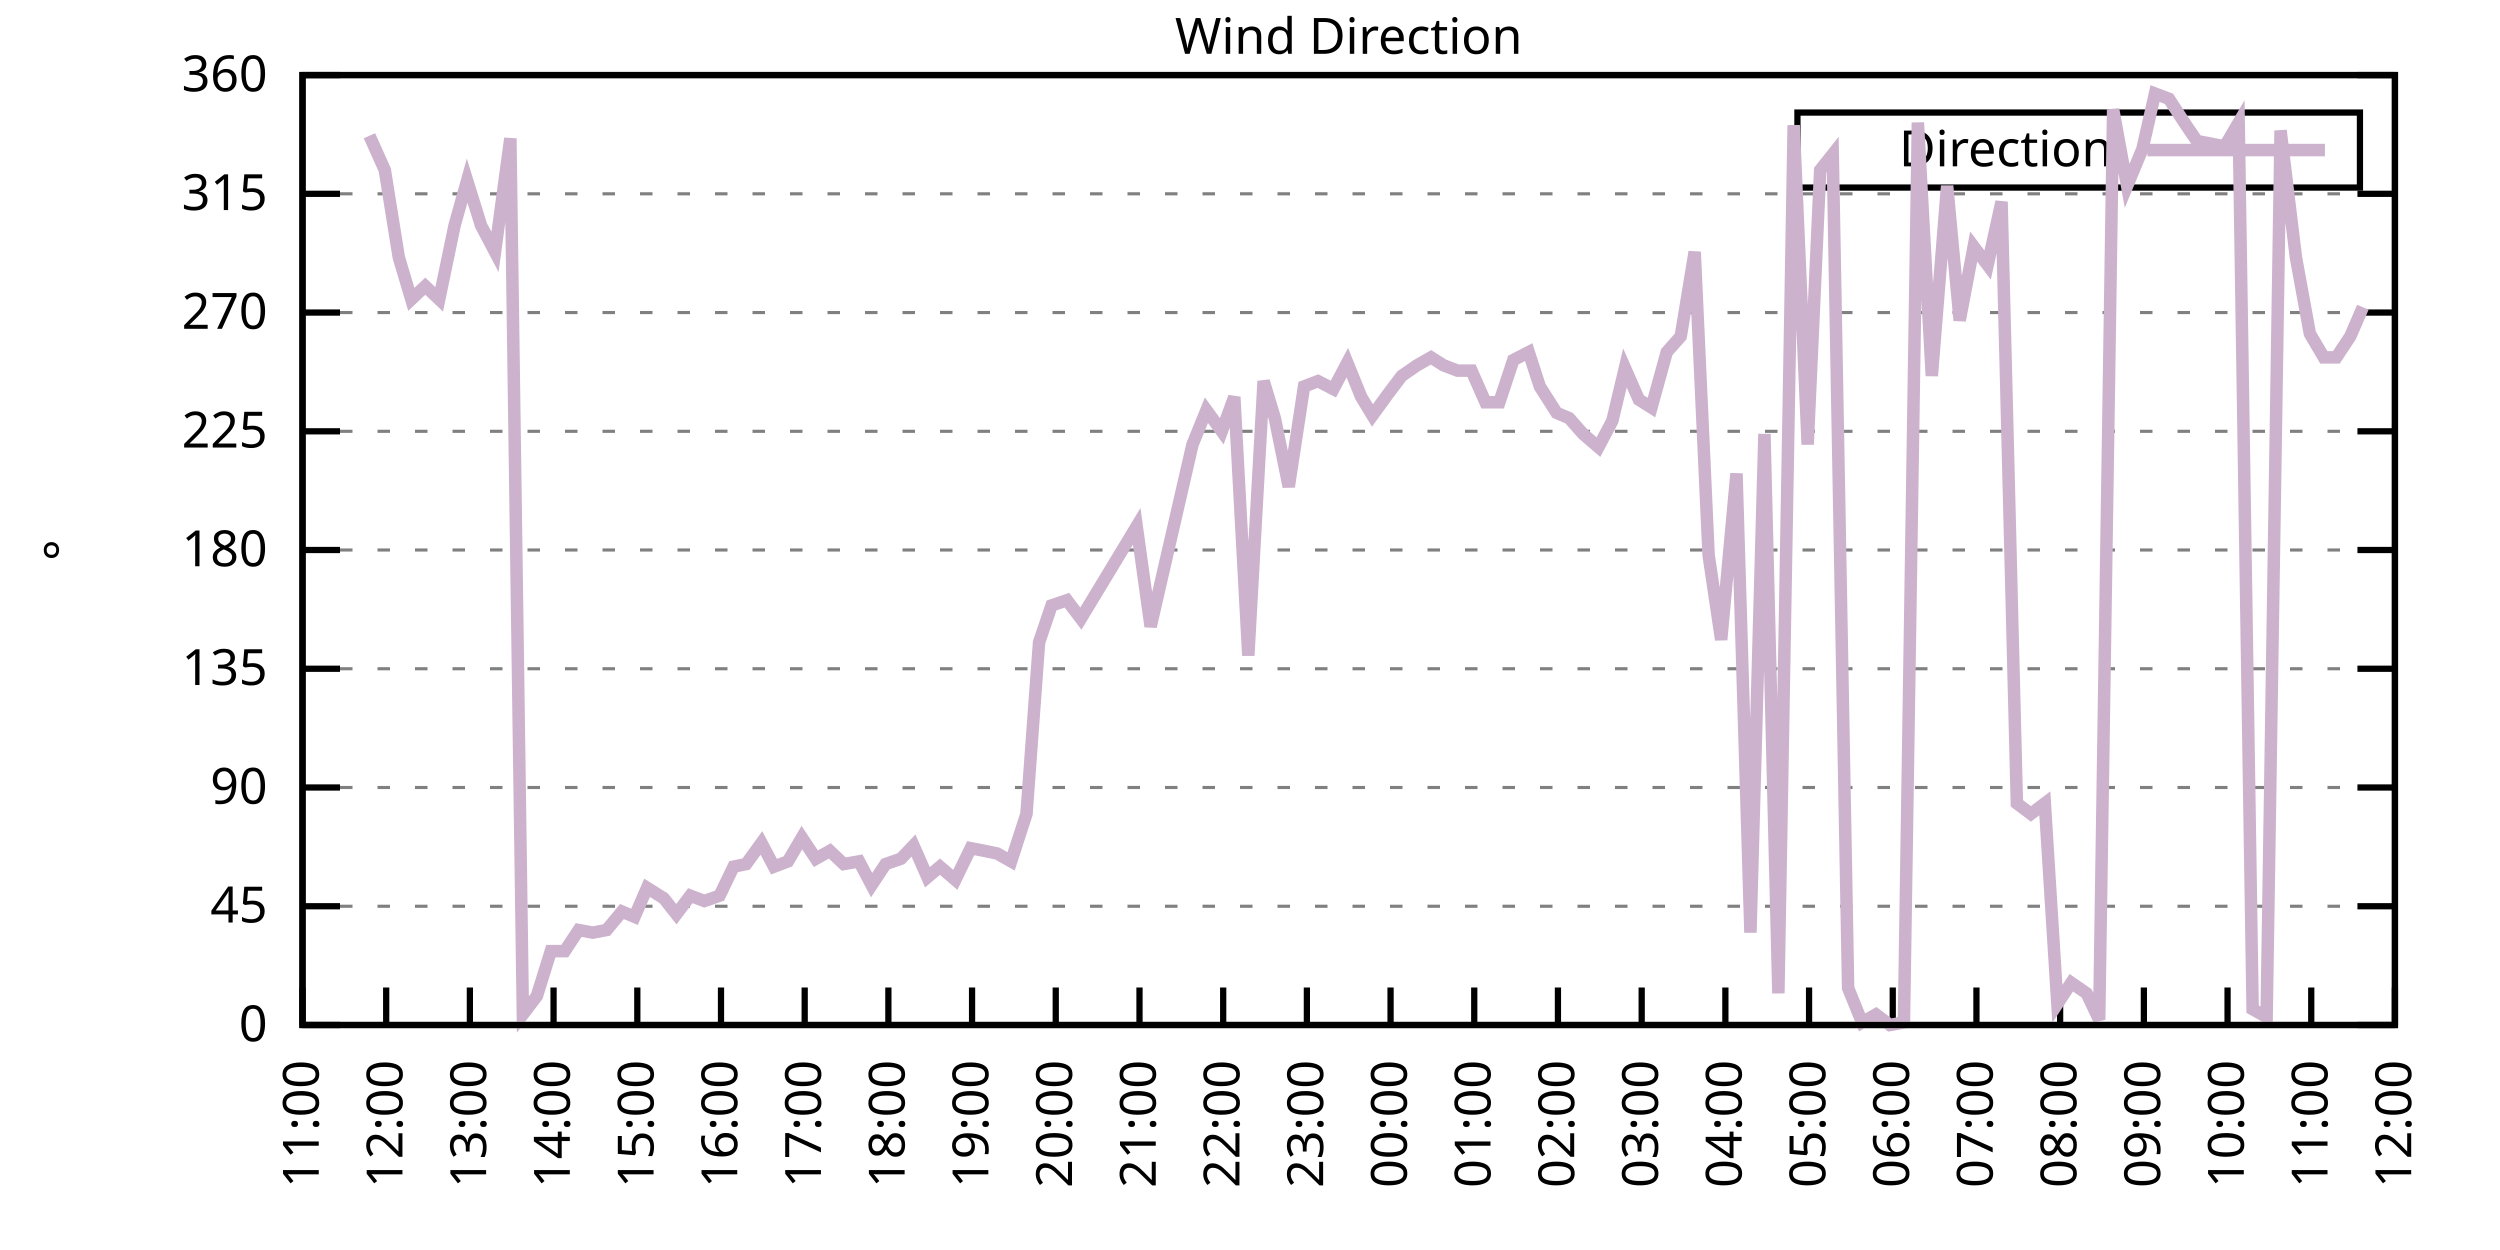
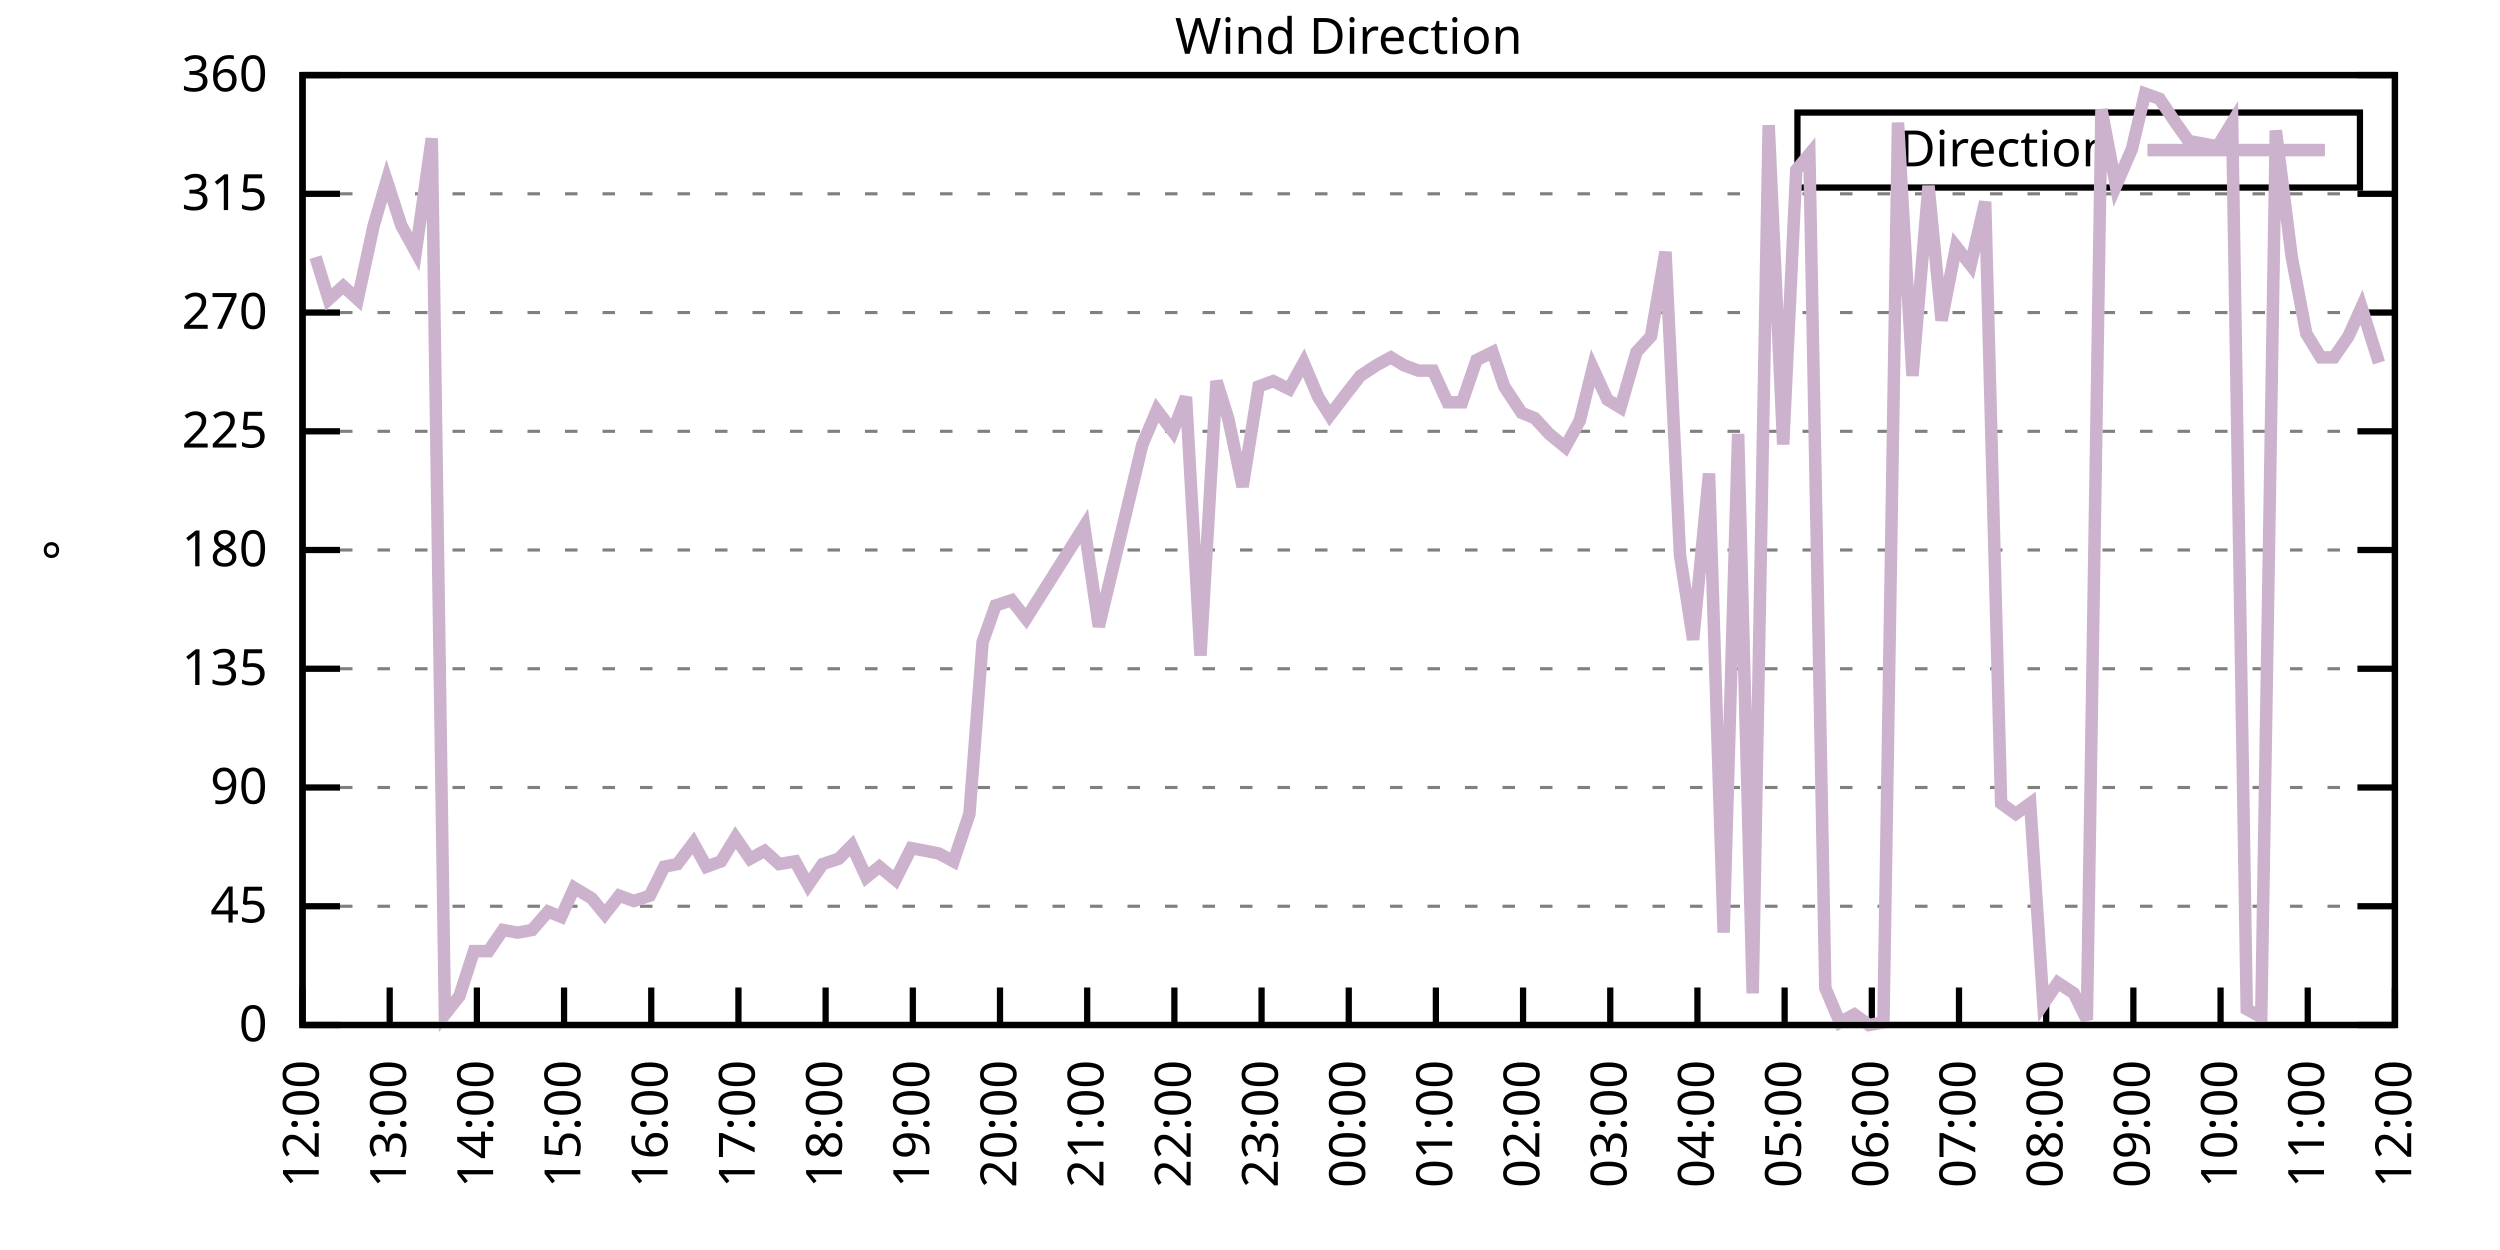
<svg xmlns="http://www.w3.org/2000/svg" xmlns:xlink="http://www.w3.org/1999/xlink" width="400" height="200" viewBox="0 0 400 200">
  <g id="gnuplot_canvas">
    <rect x="0" y="0" width="400" height="200" fill="none" />
    <defs>
      <circle id="gpDot" r="0.5" stroke-width="0.5" stroke="currentColor" />
      <path id="gpPt0" stroke-width="0.333" stroke="currentColor" d="M-1,0 h2 M0,-1 v2" />
      <path id="gpPt1" stroke-width="0.333" stroke="currentColor" d="M-1,-1 L1,1 M1,-1 L-1,1" />
      <path id="gpPt2" stroke-width="0.333" stroke="currentColor" d="M-1,0 L1,0 M0,-1 L0,1 M-1,-1 L1,1 M-1,1 L1,-1" />
      <rect id="gpPt3" stroke-width="0.333" stroke="currentColor" x="-1" y="-1" width="2" height="2" />
      <rect id="gpPt4" stroke-width="0.333" stroke="currentColor" fill="currentColor" x="-1" y="-1" width="2" height="2" />
      <circle id="gpPt5" stroke-width="0.333" stroke="currentColor" cx="0" cy="0" r="1" />
      <use xlink:href="#gpPt5" id="gpPt6" fill="currentColor" stroke="none" />
      <path id="gpPt7" stroke-width="0.333" stroke="currentColor" d="M0,-1.33 L-1.33,0.67 L1.33,0.67 z" />
      <use xlink:href="#gpPt7" id="gpPt8" fill="currentColor" stroke="none" />
      <use xlink:href="#gpPt7" id="gpPt9" stroke="currentColor" transform="rotate(180)" />
      <use xlink:href="#gpPt9" id="gpPt10" fill="currentColor" stroke="none" />
      <use xlink:href="#gpPt3" id="gpPt11" stroke="currentColor" transform="rotate(45)" />
      <use xlink:href="#gpPt11" id="gpPt12" fill="currentColor" stroke="none" />
      <path id="gpPt13" stroke-width="0.333" stroke="currentColor" d="M0,1.330 L1.265,0.411 L0.782,-1.067 L-0.782,-1.076 L-1.265,0.411 z" />
      <use xlink:href="#gpPt13" id="gpPt14" fill="currentColor" stroke="none" />
      <filter id="textbox" filterUnits="objectBoundingBox" x="0" y="0" height="1" width="1">
        <feFlood flood-color="white" flood-opacity="1" result="bgnd" />
        <feComposite in="SourceGraphic" in2="bgnd" operator="atop" />
      </filter>
      <filter id="greybox" filterUnits="objectBoundingBox" x="0" y="0" height="1" width="1">
        <feFlood flood-color="lightgrey" flood-opacity="1" result="grey" />
        <feComposite in="SourceGraphic" in2="grey" operator="atop" />
      </filter>
    </defs>
    <g fill="none" color="white" stroke="currentColor" stroke-width="1.00" stroke-linecap="butt" stroke-linejoin="miter">
</g>
    <g fill="none" color="black" stroke="currentColor" stroke-width="1.00" stroke-linecap="butt" stroke-linejoin="miter">
      <g stroke="none" shape-rendering="crispEdges">
        <polygon fill="rgb(255, 255, 255)" points="48.40,164.00 383.18,164.00 383.18,12.02 48.40,12.02 " />
      </g>
    </g>
    <g fill="none" color="black" stroke="currentColor" stroke-width="1.00" stroke-linecap="butt" stroke-linejoin="miter">
</g>
    <g fill="none" color="black" stroke="black" stroke-width="0.50" stroke-linecap="butt" stroke-linejoin="miter">
</g>
    <g fill="none" color="gray" stroke="currentColor" stroke-width="0.50" stroke-linecap="butt" stroke-linejoin="miter">
      <path stroke="gray" stroke-dasharray="2,4" class="gridline" d="M48.40,164.00 L383.19,164.00  " />
    </g>
    <g fill="none" color="gray" stroke="gray" stroke-width="1.00" stroke-linecap="butt" stroke-linejoin="miter">
</g>
    <g fill="none" color="black" stroke="currentColor" stroke-width="1.00" stroke-linecap="butt" stroke-linejoin="miter">
      <path stroke="black" d="M48.40,164.00 L54.40,164.00 M383.19,164.00 L377.19,164.00  " />
      <g transform="translate(42.80,166.60)" stroke="none" fill="black" font-family="Sans" font-size="8.00" text-anchor="end">
        <text>
          <tspan font-family="Sans"> 0</tspan>
        </text>
      </g>
    </g>
    <g fill="none" color="black" stroke="currentColor" stroke-width="1.00" stroke-linecap="butt" stroke-linejoin="miter">
</g>
    <g fill="none" color="black" stroke="black" stroke-width="0.50" stroke-linecap="butt" stroke-linejoin="miter">
</g>
    <g fill="none" color="gray" stroke="currentColor" stroke-width="0.50" stroke-linecap="butt" stroke-linejoin="miter">
      <path stroke="gray" stroke-dasharray="2,4" class="gridline" d="M48.40,145.00 L383.19,145.00  " />
    </g>
    <g fill="none" color="gray" stroke="gray" stroke-width="1.00" stroke-linecap="butt" stroke-linejoin="miter">
</g>
    <g fill="none" color="black" stroke="currentColor" stroke-width="1.00" stroke-linecap="butt" stroke-linejoin="miter">
      <path stroke="black" d="M48.40,145.00 L54.40,145.00 M383.19,145.00 L377.19,145.00  " />
      <g transform="translate(42.80,147.60)" stroke="none" fill="black" font-family="Sans" font-size="8.00" text-anchor="end">
        <text>
          <tspan font-family="Sans"> 45</tspan>
        </text>
      </g>
    </g>
    <g fill="none" color="black" stroke="currentColor" stroke-width="1.00" stroke-linecap="butt" stroke-linejoin="miter">
</g>
    <g fill="none" color="black" stroke="black" stroke-width="0.50" stroke-linecap="butt" stroke-linejoin="miter">
</g>
    <g fill="none" color="gray" stroke="currentColor" stroke-width="0.50" stroke-linecap="butt" stroke-linejoin="miter">
      <path stroke="gray" stroke-dasharray="2,4" class="gridline" d="M48.40,126.00 L383.19,126.00  " />
    </g>
    <g fill="none" color="gray" stroke="gray" stroke-width="1.00" stroke-linecap="butt" stroke-linejoin="miter">
</g>
    <g fill="none" color="black" stroke="currentColor" stroke-width="1.00" stroke-linecap="butt" stroke-linejoin="miter">
      <path stroke="black" d="M48.40,126.00 L54.40,126.00 M383.19,126.00 L377.19,126.00  " />
      <g transform="translate(42.80,128.60)" stroke="none" fill="black" font-family="Sans" font-size="8.00" text-anchor="end">
        <text>
          <tspan font-family="Sans"> 90</tspan>
        </text>
      </g>
    </g>
    <g fill="none" color="black" stroke="currentColor" stroke-width="1.00" stroke-linecap="butt" stroke-linejoin="miter">
</g>
    <g fill="none" color="black" stroke="black" stroke-width="0.50" stroke-linecap="butt" stroke-linejoin="miter">
</g>
    <g fill="none" color="gray" stroke="currentColor" stroke-width="0.50" stroke-linecap="butt" stroke-linejoin="miter">
      <path stroke="gray" stroke-dasharray="2,4" class="gridline" d="M48.40,107.00 L383.19,107.00  " />
    </g>
    <g fill="none" color="gray" stroke="gray" stroke-width="1.00" stroke-linecap="butt" stroke-linejoin="miter">
</g>
    <g fill="none" color="black" stroke="currentColor" stroke-width="1.00" stroke-linecap="butt" stroke-linejoin="miter">
      <path stroke="black" d="M48.40,107.00 L54.40,107.00 M383.19,107.00 L377.19,107.00  " />
      <g transform="translate(42.80,109.60)" stroke="none" fill="black" font-family="Sans" font-size="8.00" text-anchor="end">
        <text>
          <tspan font-family="Sans"> 135</tspan>
        </text>
      </g>
    </g>
    <g fill="none" color="black" stroke="currentColor" stroke-width="1.00" stroke-linecap="butt" stroke-linejoin="miter">
</g>
    <g fill="none" color="black" stroke="black" stroke-width="0.50" stroke-linecap="butt" stroke-linejoin="miter">
</g>
    <g fill="none" color="gray" stroke="currentColor" stroke-width="0.50" stroke-linecap="butt" stroke-linejoin="miter">
      <path stroke="gray" stroke-dasharray="2,4" class="gridline" d="M48.40,88.00 L383.19,88.00  " />
    </g>
    <g fill="none" color="gray" stroke="gray" stroke-width="1.00" stroke-linecap="butt" stroke-linejoin="miter">
</g>
    <g fill="none" color="black" stroke="currentColor" stroke-width="1.00" stroke-linecap="butt" stroke-linejoin="miter">
      <path stroke="black" d="M48.40,88.00 L54.40,88.00 M383.19,88.00 L377.19,88.00  " />
      <g transform="translate(42.80,90.60)" stroke="none" fill="black" font-family="Sans" font-size="8.00" text-anchor="end">
        <text>
          <tspan font-family="Sans"> 180</tspan>
        </text>
      </g>
    </g>
    <g fill="none" color="black" stroke="currentColor" stroke-width="1.00" stroke-linecap="butt" stroke-linejoin="miter">
</g>
    <g fill="none" color="black" stroke="black" stroke-width="0.50" stroke-linecap="butt" stroke-linejoin="miter">
</g>
    <g fill="none" color="gray" stroke="currentColor" stroke-width="0.50" stroke-linecap="butt" stroke-linejoin="miter">
      <path stroke="gray" stroke-dasharray="2,4" class="gridline" d="M48.40,69.01 L383.19,69.01  " />
    </g>
    <g fill="none" color="gray" stroke="gray" stroke-width="1.00" stroke-linecap="butt" stroke-linejoin="miter">
</g>
    <g fill="none" color="black" stroke="currentColor" stroke-width="1.00" stroke-linecap="butt" stroke-linejoin="miter">
      <path stroke="black" d="M48.40,69.01 L54.40,69.01 M383.19,69.01 L377.19,69.01  " />
      <g transform="translate(42.80,71.61)" stroke="none" fill="black" font-family="Sans" font-size="8.00" text-anchor="end">
        <text>
          <tspan font-family="Sans"> 225</tspan>
        </text>
      </g>
    </g>
    <g fill="none" color="black" stroke="currentColor" stroke-width="1.00" stroke-linecap="butt" stroke-linejoin="miter">
</g>
    <g fill="none" color="black" stroke="black" stroke-width="0.50" stroke-linecap="butt" stroke-linejoin="miter">
</g>
    <g fill="none" color="gray" stroke="currentColor" stroke-width="0.50" stroke-linecap="butt" stroke-linejoin="miter">
      <path stroke="gray" stroke-dasharray="2,4" class="gridline" d="M48.40,50.01 L383.19,50.01  " />
    </g>
    <g fill="none" color="gray" stroke="gray" stroke-width="1.00" stroke-linecap="butt" stroke-linejoin="miter">
</g>
    <g fill="none" color="black" stroke="currentColor" stroke-width="1.00" stroke-linecap="butt" stroke-linejoin="miter">
      <path stroke="black" d="M48.40,50.01 L54.40,50.01 M383.19,50.01 L377.19,50.01  " />
      <g transform="translate(42.80,52.61)" stroke="none" fill="black" font-family="Sans" font-size="8.00" text-anchor="end">
        <text>
          <tspan font-family="Sans"> 270</tspan>
        </text>
      </g>
    </g>
    <g fill="none" color="black" stroke="currentColor" stroke-width="1.00" stroke-linecap="butt" stroke-linejoin="miter">
</g>
    <g fill="none" color="black" stroke="black" stroke-width="0.50" stroke-linecap="butt" stroke-linejoin="miter">
</g>
    <g fill="none" color="gray" stroke="currentColor" stroke-width="0.50" stroke-linecap="butt" stroke-linejoin="miter">
      <path stroke="gray" stroke-dasharray="2,4" class="gridline" d="M48.40,31.01 L383.19,31.01  " />
    </g>
    <g fill="none" color="gray" stroke="gray" stroke-width="1.00" stroke-linecap="butt" stroke-linejoin="miter">
</g>
    <g fill="none" color="black" stroke="currentColor" stroke-width="1.00" stroke-linecap="butt" stroke-linejoin="miter">
      <path stroke="black" d="M48.40,31.01 L54.40,31.01 M383.19,31.01 L377.19,31.01  " />
      <g transform="translate(42.80,33.61)" stroke="none" fill="black" font-family="Sans" font-size="8.00" text-anchor="end">
        <text>
          <tspan font-family="Sans"> 315</tspan>
        </text>
      </g>
    </g>
    <g fill="none" color="black" stroke="currentColor" stroke-width="1.00" stroke-linecap="butt" stroke-linejoin="miter">
</g>
    <g fill="none" color="black" stroke="black" stroke-width="0.50" stroke-linecap="butt" stroke-linejoin="miter">
</g>
    <g fill="none" color="gray" stroke="currentColor" stroke-width="0.50" stroke-linecap="butt" stroke-linejoin="miter">
      <path stroke="gray" stroke-dasharray="2,4" class="gridline" d="M48.40,12.01 L383.19,12.01  " />
    </g>
    <g fill="none" color="gray" stroke="gray" stroke-width="1.00" stroke-linecap="butt" stroke-linejoin="miter">
</g>
    <g fill="none" color="black" stroke="currentColor" stroke-width="1.00" stroke-linecap="butt" stroke-linejoin="miter">
      <path stroke="black" d="M48.40,12.01 L54.40,12.01 M383.19,12.01 L377.19,12.01  " />
      <g transform="translate(42.80,14.61)" stroke="none" fill="black" font-family="Sans" font-size="8.00" text-anchor="end">
        <text>
          <tspan font-family="Sans"> 360</tspan>
        </text>
      </g>
    </g>
    <g fill="none" color="black" stroke="currentColor" stroke-width="1.00" stroke-linecap="butt" stroke-linejoin="miter">
      <path stroke="black" d="M48.40,164.00 L48.40,158.00  " />
      <g transform="translate(51.00,169.60) rotate(270.00)" stroke="none" fill="black" font-family="Sans" font-size="8.00" text-anchor="end">
        <text>
-           <tspan font-family="Sans">11:00</tspan>
-         </text>
-       </g>
-     </g>
-     <g fill="none" color="black" stroke="currentColor" stroke-width="1.00" stroke-linecap="butt" stroke-linejoin="miter">
-       <path stroke="black" d="M61.79,164.00 L61.79,158.00  " />
-       <g transform="translate(64.39,169.60) rotate(270.00)" stroke="none" fill="black" font-family="Sans" font-size="8.00" text-anchor="end">
-         <text>
          <tspan font-family="Sans">12:00</tspan>
        </text>
      </g>
    </g>
    <g fill="none" color="black" stroke="currentColor" stroke-width="1.00" stroke-linecap="butt" stroke-linejoin="miter">
-       <path stroke="black" d="M75.18,164.00 L75.18,158.00  " />
-       <g transform="translate(77.78,169.60) rotate(270.00)" stroke="none" fill="black" font-family="Sans" font-size="8.00" text-anchor="end">
+       <path stroke="black" d="M62.35,164.00 L62.35,158.00  " />
+       <g transform="translate(64.95,169.60) rotate(270.00)" stroke="none" fill="black" font-family="Sans" font-size="8.00" text-anchor="end">
        <text>
          <tspan font-family="Sans">13:00</tspan>
        </text>
      </g>
    </g>
    <g fill="none" color="black" stroke="currentColor" stroke-width="1.00" stroke-linecap="butt" stroke-linejoin="miter">
-       <path stroke="black" d="M88.57,164.00 L88.57,158.00  " />
-       <g transform="translate(91.17,169.60) rotate(270.00)" stroke="none" fill="black" font-family="Sans" font-size="8.00" text-anchor="end">
+       <path stroke="black" d="M76.30,164.00 L76.30,158.00  " />
+       <g transform="translate(78.90,169.60) rotate(270.00)" stroke="none" fill="black" font-family="Sans" font-size="8.00" text-anchor="end">
        <text>
          <tspan font-family="Sans">14:00</tspan>
        </text>
      </g>
    </g>
    <g fill="none" color="black" stroke="currentColor" stroke-width="1.00" stroke-linecap="butt" stroke-linejoin="miter">
-       <path stroke="black" d="M101.97,164.00 L101.97,158.00  " />
-       <g transform="translate(104.57,169.60) rotate(270.00)" stroke="none" fill="black" font-family="Sans" font-size="8.00" text-anchor="end">
+       <path stroke="black" d="M90.25,164.00 L90.25,158.00  " />
+       <g transform="translate(92.85,169.60) rotate(270.00)" stroke="none" fill="black" font-family="Sans" font-size="8.00" text-anchor="end">
        <text>
          <tspan font-family="Sans">15:00</tspan>
        </text>
      </g>
    </g>
    <g fill="none" color="black" stroke="currentColor" stroke-width="1.00" stroke-linecap="butt" stroke-linejoin="miter">
-       <path stroke="black" d="M115.36,164.00 L115.36,158.00  " />
-       <g transform="translate(117.96,169.60) rotate(270.00)" stroke="none" fill="black" font-family="Sans" font-size="8.00" text-anchor="end">
+       <path stroke="black" d="M104.20,164.00 L104.20,158.00  " />
+       <g transform="translate(106.80,169.60) rotate(270.00)" stroke="none" fill="black" font-family="Sans" font-size="8.00" text-anchor="end">
        <text>
          <tspan font-family="Sans">16:00</tspan>
        </text>
      </g>
    </g>
    <g fill="none" color="black" stroke="currentColor" stroke-width="1.00" stroke-linecap="butt" stroke-linejoin="miter">
-       <path stroke="black" d="M128.75,164.00 L128.75,158.00  " />
-       <g transform="translate(131.35,169.60) rotate(270.00)" stroke="none" fill="black" font-family="Sans" font-size="8.00" text-anchor="end">
+       <path stroke="black" d="M118.15,164.00 L118.15,158.00  " />
+       <g transform="translate(120.75,169.60) rotate(270.00)" stroke="none" fill="black" font-family="Sans" font-size="8.00" text-anchor="end">
        <text>
          <tspan font-family="Sans">17:00</tspan>
        </text>
      </g>
    </g>
    <g fill="none" color="black" stroke="currentColor" stroke-width="1.00" stroke-linecap="butt" stroke-linejoin="miter">
-       <path stroke="black" d="M142.14,164.00 L142.14,158.00  " />
-       <g transform="translate(144.74,169.60) rotate(270.00)" stroke="none" fill="black" font-family="Sans" font-size="8.00" text-anchor="end">
+       <path stroke="black" d="M132.10,164.00 L132.10,158.00  " />
+       <g transform="translate(134.70,169.60) rotate(270.00)" stroke="none" fill="black" font-family="Sans" font-size="8.00" text-anchor="end">
        <text>
          <tspan font-family="Sans">18:00</tspan>
        </text>
      </g>
    </g>
    <g fill="none" color="black" stroke="currentColor" stroke-width="1.00" stroke-linecap="butt" stroke-linejoin="miter">
-       <path stroke="black" d="M155.53,164.00 L155.53,158.00  " />
-       <g transform="translate(158.13,169.60) rotate(270.00)" stroke="none" fill="black" font-family="Sans" font-size="8.00" text-anchor="end">
+       <path stroke="black" d="M146.05,164.00 L146.05,158.00  " />
+       <g transform="translate(148.65,169.60) rotate(270.00)" stroke="none" fill="black" font-family="Sans" font-size="8.00" text-anchor="end">
        <text>
          <tspan font-family="Sans">19:00</tspan>
        </text>
      </g>
    </g>
    <g fill="none" color="black" stroke="currentColor" stroke-width="1.00" stroke-linecap="butt" stroke-linejoin="miter">
-       <path stroke="black" d="M168.92,164.00 L168.92,158.00  " />
-       <g transform="translate(171.52,169.60) rotate(270.00)" stroke="none" fill="black" font-family="Sans" font-size="8.00" text-anchor="end">
+       <path stroke="black" d="M160.00,164.00 L160.00,158.00  " />
+       <g transform="translate(162.60,169.60) rotate(270.00)" stroke="none" fill="black" font-family="Sans" font-size="8.00" text-anchor="end">
        <text>
          <tspan font-family="Sans">20:00</tspan>
        </text>
      </g>
    </g>
    <g fill="none" color="black" stroke="currentColor" stroke-width="1.00" stroke-linecap="butt" stroke-linejoin="miter">
-       <path stroke="black" d="M182.32,164.00 L182.32,158.00  " />
-       <g transform="translate(184.92,169.60) rotate(270.00)" stroke="none" fill="black" font-family="Sans" font-size="8.00" text-anchor="end">
+       <path stroke="black" d="M173.95,164.00 L173.95,158.00  " />
+       <g transform="translate(176.55,169.60) rotate(270.00)" stroke="none" fill="black" font-family="Sans" font-size="8.00" text-anchor="end">
        <text>
          <tspan font-family="Sans">21:00</tspan>
        </text>
      </g>
    </g>
    <g fill="none" color="black" stroke="currentColor" stroke-width="1.00" stroke-linecap="butt" stroke-linejoin="miter">
-       <path stroke="black" d="M195.71,164.00 L195.71,158.00  " />
-       <g transform="translate(198.31,169.60) rotate(270.00)" stroke="none" fill="black" font-family="Sans" font-size="8.00" text-anchor="end">
+       <path stroke="black" d="M187.90,164.00 L187.90,158.00  " />
+       <g transform="translate(190.50,169.60) rotate(270.00)" stroke="none" fill="black" font-family="Sans" font-size="8.00" text-anchor="end">
        <text>
          <tspan font-family="Sans">22:00</tspan>
        </text>
      </g>
    </g>
    <g fill="none" color="black" stroke="currentColor" stroke-width="1.00" stroke-linecap="butt" stroke-linejoin="miter">
-       <path stroke="black" d="M209.10,164.00 L209.10,158.00  " />
-       <g transform="translate(211.70,169.60) rotate(270.00)" stroke="none" fill="black" font-family="Sans" font-size="8.00" text-anchor="end">
+       <path stroke="black" d="M201.85,164.00 L201.85,158.00  " />
+       <g transform="translate(204.45,169.60) rotate(270.00)" stroke="none" fill="black" font-family="Sans" font-size="8.00" text-anchor="end">
        <text>
          <tspan font-family="Sans">23:00</tspan>
        </text>
      </g>
    </g>
    <g fill="none" color="black" stroke="currentColor" stroke-width="1.00" stroke-linecap="butt" stroke-linejoin="miter">
-       <path stroke="black" d="M222.49,164.00 L222.49,158.00  " />
-       <g transform="translate(225.09,169.60) rotate(270.00)" stroke="none" fill="black" font-family="Sans" font-size="8.00" text-anchor="end">
+       <path stroke="black" d="M215.80,164.00 L215.80,158.00  " />
+       <g transform="translate(218.40,169.60) rotate(270.00)" stroke="none" fill="black" font-family="Sans" font-size="8.00" text-anchor="end">
        <text>
          <tspan font-family="Sans">00:00</tspan>
        </text>
      </g>
    </g>
    <g fill="none" color="black" stroke="currentColor" stroke-width="1.00" stroke-linecap="butt" stroke-linejoin="miter">
-       <path stroke="black" d="M235.88,164.00 L235.88,158.00  " />
-       <g transform="translate(238.48,169.60) rotate(270.00)" stroke="none" fill="black" font-family="Sans" font-size="8.00" text-anchor="end">
+       <path stroke="black" d="M229.74,164.00 L229.74,158.00  " />
+       <g transform="translate(232.34,169.60) rotate(270.00)" stroke="none" fill="black" font-family="Sans" font-size="8.00" text-anchor="end">
        <text>
          <tspan font-family="Sans">01:00</tspan>
        </text>
      </g>
    </g>
    <g fill="none" color="black" stroke="currentColor" stroke-width="1.00" stroke-linecap="butt" stroke-linejoin="miter">
-       <path stroke="black" d="M249.27,164.00 L249.27,158.00  " />
-       <g transform="translate(251.87,169.60) rotate(270.00)" stroke="none" fill="black" font-family="Sans" font-size="8.00" text-anchor="end">
+       <path stroke="black" d="M243.69,164.00 L243.69,158.00  " />
+       <g transform="translate(246.29,169.60) rotate(270.00)" stroke="none" fill="black" font-family="Sans" font-size="8.00" text-anchor="end">
        <text>
          <tspan font-family="Sans">02:00</tspan>
        </text>
      </g>
    </g>
    <g fill="none" color="black" stroke="currentColor" stroke-width="1.00" stroke-linecap="butt" stroke-linejoin="miter">
-       <path stroke="black" d="M262.67,164.00 L262.67,158.00  " />
-       <g transform="translate(265.27,169.60) rotate(270.00)" stroke="none" fill="black" font-family="Sans" font-size="8.00" text-anchor="end">
+       <path stroke="black" d="M257.64,164.00 L257.64,158.00  " />
+       <g transform="translate(260.24,169.60) rotate(270.00)" stroke="none" fill="black" font-family="Sans" font-size="8.00" text-anchor="end">
        <text>
          <tspan font-family="Sans">03:00</tspan>
        </text>
      </g>
    </g>
    <g fill="none" color="black" stroke="currentColor" stroke-width="1.00" stroke-linecap="butt" stroke-linejoin="miter">
-       <path stroke="black" d="M276.06,164.00 L276.06,158.00  " />
-       <g transform="translate(278.66,169.60) rotate(270.00)" stroke="none" fill="black" font-family="Sans" font-size="8.00" text-anchor="end">
+       <path stroke="black" d="M271.59,164.00 L271.59,158.00  " />
+       <g transform="translate(274.19,169.60) rotate(270.00)" stroke="none" fill="black" font-family="Sans" font-size="8.00" text-anchor="end">
        <text>
          <tspan font-family="Sans">04:00</tspan>
        </text>
      </g>
    </g>
    <g fill="none" color="black" stroke="currentColor" stroke-width="1.00" stroke-linecap="butt" stroke-linejoin="miter">
-       <path stroke="black" d="M289.45,164.00 L289.45,158.00  " />
-       <g transform="translate(292.05,169.60) rotate(270.00)" stroke="none" fill="black" font-family="Sans" font-size="8.00" text-anchor="end">
+       <path stroke="black" d="M285.54,164.00 L285.54,158.00  " />
+       <g transform="translate(288.14,169.60) rotate(270.00)" stroke="none" fill="black" font-family="Sans" font-size="8.00" text-anchor="end">
        <text>
          <tspan font-family="Sans">05:00</tspan>
        </text>
      </g>
    </g>
    <g fill="none" color="black" stroke="currentColor" stroke-width="1.00" stroke-linecap="butt" stroke-linejoin="miter">
-       <path stroke="black" d="M302.84,164.00 L302.84,158.00  " />
-       <g transform="translate(305.44,169.60) rotate(270.00)" stroke="none" fill="black" font-family="Sans" font-size="8.00" text-anchor="end">
+       <path stroke="black" d="M299.49,164.00 L299.49,158.00  " />
+       <g transform="translate(302.09,169.60) rotate(270.00)" stroke="none" fill="black" font-family="Sans" font-size="8.00" text-anchor="end">
        <text>
          <tspan font-family="Sans">06:00</tspan>
        </text>
      </g>
    </g>
    <g fill="none" color="black" stroke="currentColor" stroke-width="1.00" stroke-linecap="butt" stroke-linejoin="miter">
-       <path stroke="black" d="M316.23,164.00 L316.23,158.00  " />
-       <g transform="translate(318.83,169.60) rotate(270.00)" stroke="none" fill="black" font-family="Sans" font-size="8.00" text-anchor="end">
+       <path stroke="black" d="M313.44,164.00 L313.44,158.00  " />
+       <g transform="translate(316.04,169.60) rotate(270.00)" stroke="none" fill="black" font-family="Sans" font-size="8.00" text-anchor="end">
        <text>
          <tspan font-family="Sans">07:00</tspan>
        </text>
      </g>
    </g>
    <g fill="none" color="black" stroke="currentColor" stroke-width="1.00" stroke-linecap="butt" stroke-linejoin="miter">
-       <path stroke="black" d="M329.62,164.00 L329.62,158.00  " />
-       <g transform="translate(332.22,169.60) rotate(270.00)" stroke="none" fill="black" font-family="Sans" font-size="8.00" text-anchor="end">
+       <path stroke="black" d="M327.39,164.00 L327.39,158.00  " />
+       <g transform="translate(329.99,169.60) rotate(270.00)" stroke="none" fill="black" font-family="Sans" font-size="8.00" text-anchor="end">
        <text>
          <tspan font-family="Sans">08:00</tspan>
        </text>
      </g>
    </g>
    <g fill="none" color="black" stroke="currentColor" stroke-width="1.00" stroke-linecap="butt" stroke-linejoin="miter">
-       <path stroke="black" d="M343.02,164.00 L343.02,158.00  " />
-       <g transform="translate(345.62,169.60) rotate(270.00)" stroke="none" fill="black" font-family="Sans" font-size="8.00" text-anchor="end">
+       <path stroke="black" d="M341.34,164.00 L341.34,158.00  " />
+       <g transform="translate(343.94,169.60) rotate(270.00)" stroke="none" fill="black" font-family="Sans" font-size="8.00" text-anchor="end">
        <text>
          <tspan font-family="Sans">09:00</tspan>
        </text>
      </g>
    </g>
    <g fill="none" color="black" stroke="currentColor" stroke-width="1.00" stroke-linecap="butt" stroke-linejoin="miter">
-       <path stroke="black" d="M356.41,164.00 L356.41,158.00  " />
-       <g transform="translate(359.01,169.60) rotate(270.00)" stroke="none" fill="black" font-family="Sans" font-size="8.00" text-anchor="end">
+       <path stroke="black" d="M355.29,164.00 L355.29,158.00  " />
+       <g transform="translate(357.89,169.60) rotate(270.00)" stroke="none" fill="black" font-family="Sans" font-size="8.00" text-anchor="end">
        <text>
          <tspan font-family="Sans">10:00</tspan>
        </text>
      </g>
    </g>
    <g fill="none" color="black" stroke="currentColor" stroke-width="1.00" stroke-linecap="butt" stroke-linejoin="miter">
-       <path stroke="black" d="M369.80,164.00 L369.80,158.00  " />
-       <g transform="translate(372.40,169.60) rotate(270.00)" stroke="none" fill="black" font-family="Sans" font-size="8.00" text-anchor="end">
+       <path stroke="black" d="M369.24,164.00 L369.24,158.00  " />
+       <g transform="translate(371.84,169.60) rotate(270.00)" stroke="none" fill="black" font-family="Sans" font-size="8.00" text-anchor="end">
        <text>
          <tspan font-family="Sans">11:00</tspan>
        </text>
      </g>
    </g>
    <g fill="none" color="black" stroke="currentColor" stroke-width="1.00" stroke-linecap="butt" stroke-linejoin="miter">
      <path stroke="black" d="M383.19,164.00 L383.19,158.00  " />
      <g transform="translate(385.79,169.60) rotate(270.00)" stroke="none" fill="black" font-family="Sans" font-size="8.00" text-anchor="end">
        <text>
          <tspan font-family="Sans">12:00</tspan>
        </text>
      </g>
    </g>
    <g fill="none" color="black" stroke="currentColor" stroke-width="1.00" stroke-linecap="butt" stroke-linejoin="miter">
</g>
    <g fill="none" color="black" stroke="currentColor" stroke-width="1.00" stroke-linecap="butt" stroke-linejoin="miter">
      <path stroke="black" d="M48.40,12.01 L48.40,164.00 L383.19,164.00 L383.19,12.01 L48.40,12.01 Z  " />
    </g>
    <g fill="none" color="black" stroke="currentColor" stroke-width="1.00" stroke-linecap="butt" stroke-linejoin="miter">
</g>
    <g fill="none" color="black" stroke="currentColor" stroke-width="1.00" stroke-linecap="butt" stroke-linejoin="miter">
      <path stroke="black" d="M287.59,30.01 L287.59,18.01 L377.59,18.01 L377.59,30.01 L287.59,30.01 Z  " />
    </g>
    <g id="Wind_direction_plot_1">
      <g fill="none" color="white" stroke="black" stroke-width="2.00" stroke-linecap="butt" stroke-linejoin="miter">
</g>
      <g fill="none" color="black" stroke="currentColor" stroke-width="2.00" stroke-linecap="butt" stroke-linejoin="miter">
        <g transform="translate(337.99,26.61)" stroke="none" fill="black" font-family="Sans" font-size="8.00" text-anchor="end">
          <text>
            <tspan font-family="Sans">Direction</tspan>
          </text>
        </g>
      </g>
      <g fill="none" color="black" stroke="currentColor" stroke-width="2.00" stroke-linecap="butt" stroke-linejoin="miter">
-         <path stroke="rgb(204, 178, 204)" d="M343.59,24.01 L371.99,24.01 M59.11,21.72 L61.57,27.21 L63.80,41.14 L65.81,47.90 L68.04,45.79 L70.27,47.90   L72.73,36.08 L74.74,28.90 L76.97,36.08 L79.20,40.30 L81.66,22.14 L83.66,162.31 L85.90,159.36 L88.13,152.18   L90.36,152.18 L92.59,148.80 L94.82,149.22 L97.06,148.80 L99.51,145.85 L101.52,146.69 L103.53,142.05 L106.21,143.73   L108.22,146.27 L110.45,143.31 L112.68,144.16 L115.13,143.31 L117.37,138.67 L119.38,138.25 L121.83,134.87 L123.84,138.67   L126.07,137.82 L128.30,134.02 L130.54,137.40 L132.77,136.14 L135.00,138.25 L137.45,137.82 L139.46,141.62 L141.69,138.25   L144.15,137.40 L146.16,135.29 L148.39,140.36 L150.40,138.67 L152.85,140.78 L155.31,135.71 L157.54,136.14 L159.55,136.56   L161.78,137.82 L164.24,130.22 L166.25,102.78 L168.25,96.87 L170.71,96.03 L172.94,98.98 L181.87,84.21 L184.10,100.25   L190.80,71.12 L193.03,65.63 L195.48,69.01 L197.49,63.52 L199.73,104.89 L202.18,60.98 L203.97,66.90 L206.20,77.87   L208.65,61.83 L210.88,60.98 L213.34,62.25 L215.57,58.03 L217.80,63.52 L219.59,66.47 L222.04,63.10 L224.28,60.14   L226.73,58.45 L228.96,57.18 L230.97,58.45 L233.20,59.30 L235.44,59.30 L237.67,64.36 L239.90,64.36 L242.13,57.61   L244.59,56.34 L246.37,61.83 L249.05,66.05 L251.06,66.90 L253.29,69.43 L255.75,71.54 L257.98,67.32 L259.99,58.87   L262.22,63.94 L264.23,65.21 L266.68,56.34 L268.92,53.81 L271.15,40.30 L273.38,88.85 L275.39,102.36 L277.84,75.76   L280.07,149.22 L282.31,69.43 L284.54,158.93 L286.99,20.03 L289.23,71.12 L291.23,27.21 L293.24,24.68 L295.70,158.09   L297.93,163.58 L300.16,162.31 L302.39,164.00 L304.63,163.58 L306.86,19.61 L309.09,60.14 L311.54,29.74 L313.55,51.27   L315.79,39.45 L318.02,42.41 L320.25,32.28 L322.70,128.54 L324.94,130.22 L327.17,128.54 L329.18,160.62 L331.41,157.24   L333.86,158.93 L335.87,163.16 L338.10,17.50 L340.34,29.74 L342.79,23.83 L344.80,14.97 L347.03,15.81 L349.49,19.61   L351.50,22.56 L355.96,23.41 L358.19,19.61 L360.42,161.47 L362.66,162.73 L364.89,20.88 L367.34,41.14 L369.58,53.39   L371.81,57.18 L373.82,57.18 L376.05,53.81 L378.06,49.16  " />
+         <path stroke="rgb(204, 178, 204)" d="M343.59,24.01 L371.99,24.01 M50.49,41.14 L52.58,47.90 L54.91,45.79 L57.23,47.90 L59.79,36.08 L61.88,28.90   L64.21,36.08 L66.53,40.30 L69.09,22.14 L71.18,162.31 L73.51,159.36 L75.83,152.18 L78.16,152.18 L80.48,148.80   L82.81,149.22 L85.13,148.80 L87.69,145.85 L89.78,146.69 L91.88,142.05 L94.67,143.73 L96.76,146.27 L99.08,143.31   L101.41,144.16 L103.97,143.31 L106.29,138.67 L108.38,138.25 L110.94,134.87 L113.03,138.67 L115.36,137.82 L117.68,134.02   L120.01,137.40 L122.33,136.14 L124.66,138.25 L127.22,137.82 L129.31,141.62 L131.63,138.25 L134.19,137.40 L136.28,135.29   L138.61,140.36 L140.70,138.67 L143.26,140.78 L145.81,135.71 L148.14,136.14 L150.23,136.56 L152.56,137.82 L155.11,130.22   L157.21,102.78 L159.30,96.87 L161.86,96.03 L164.18,98.98 L173.48,84.21 L175.81,100.25 L182.78,71.12 L185.11,65.63   L187.66,69.01 L189.76,63.52 L192.08,104.89 L194.64,60.98 L196.50,66.90 L198.82,77.87 L201.38,61.83 L203.71,60.98   L206.26,62.25 L208.59,58.03 L210.91,63.52 L212.77,66.47 L215.33,63.10 L217.65,60.14 L220.21,58.45 L222.54,57.18   L224.63,58.45 L226.95,59.30 L229.28,59.30 L231.60,64.36 L233.93,64.36 L236.25,57.61 L238.81,56.34 L240.67,61.83   L243.46,66.05 L245.55,66.90 L247.88,69.43 L250.44,71.54 L252.76,67.32 L254.85,58.87 L257.18,63.94 L259.27,65.21   L261.83,56.34 L264.15,53.81 L266.48,40.30 L268.80,88.85 L270.90,102.36 L273.45,75.76 L275.78,149.22 L278.10,69.43   L280.43,158.93 L282.99,20.03 L285.31,71.12 L287.40,27.21 L289.50,24.68 L292.05,158.09 L294.38,163.58 L296.70,162.31   L299.03,164.00 L301.35,163.58 L303.68,19.61 L306.00,60.14 L308.56,29.74 L310.65,51.27 L312.98,39.45 L315.30,42.41   L317.63,32.28 L320.18,128.54 L322.51,130.22 L324.83,128.54 L326.93,160.62 L329.25,157.24 L331.81,158.93 L333.90,163.16   L336.23,17.50 L338.55,29.74 L341.11,23.83 L343.20,14.97 L345.53,15.81 L348.08,19.61 L350.18,22.56 L354.83,23.41   L357.15,19.61 L359.48,161.47 L361.80,162.73 L364.13,20.88 L366.68,41.14 L369.01,53.39 L371.33,57.18 L373.43,57.18   L375.75,53.81 L377.84,49.16 L380.63,58.03  " />
      </g>
    </g>
    <g fill="none" color="black" stroke="currentColor" stroke-width="2.00" stroke-linecap="butt" stroke-linejoin="miter">
</g>
    <g fill="none" color="black" stroke="black" stroke-width="1.00" stroke-linecap="butt" stroke-linejoin="miter">
</g>
    <g fill="none" color="black" stroke="currentColor" stroke-width="1.00" stroke-linecap="butt" stroke-linejoin="miter">
      <path stroke="black" d="M48.40,12.01 L48.40,164.00 L383.19,164.00 L383.19,12.01 L48.40,12.01 Z  " />
      <g transform="translate(12.80,88.01) rotate(270.00)" stroke="none" fill="black" font-family="Sans" font-size="8.00" text-anchor="middle">
        <text>
          <tspan font-family="Sans">°</tspan>
        </text>
      </g>
    </g>
    <g fill="none" color="black" stroke="currentColor" stroke-width="1.00" stroke-linecap="butt" stroke-linejoin="miter">
</g>
    <g fill="none" color="black" stroke="currentColor" stroke-width="1.00" stroke-linecap="butt" stroke-linejoin="miter">
      <g transform="translate(215.79,8.61)" stroke="none" fill="black" font-family="Sans" font-size="8.00" text-anchor="middle">
        <text>
          <tspan font-family="Sans">Wind Direction</tspan>
        </text>
      </g>
    </g>
    <g fill="none" color="black" stroke="currentColor" stroke-width="1.00" stroke-linecap="butt" stroke-linejoin="miter">
</g>
  </g>
</svg>
